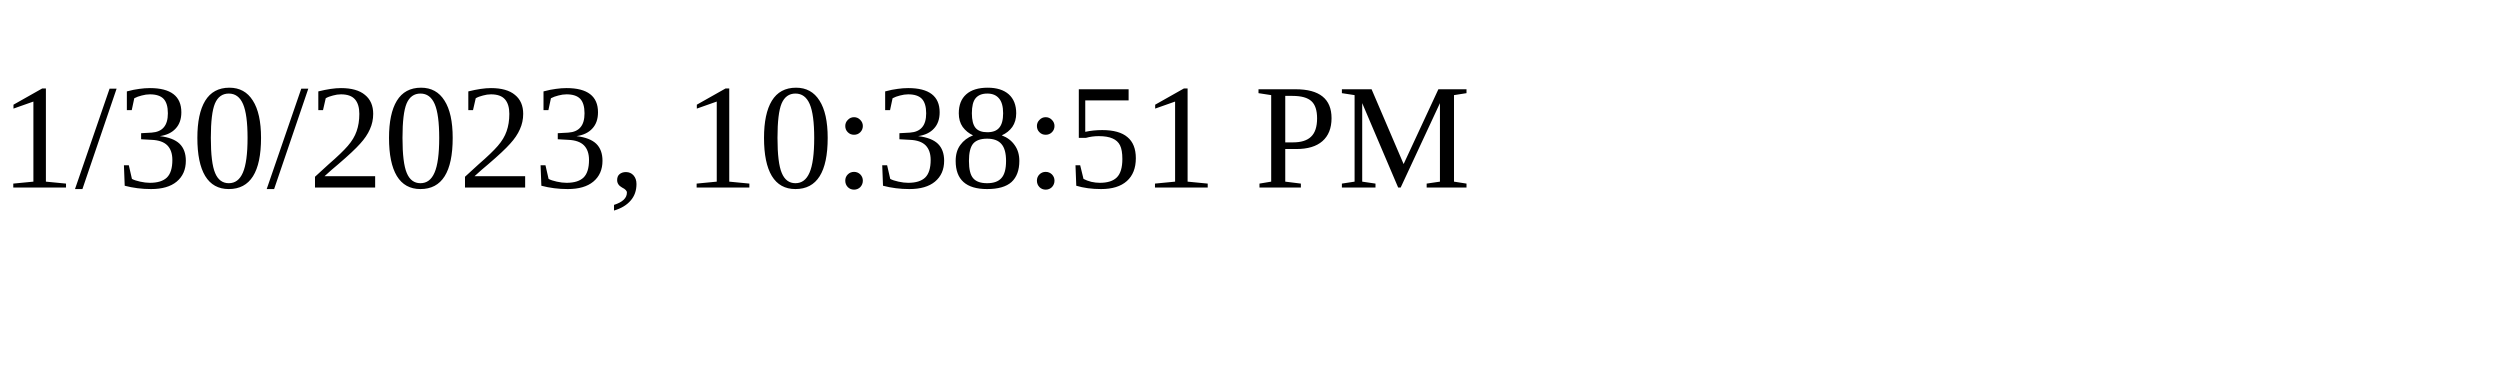
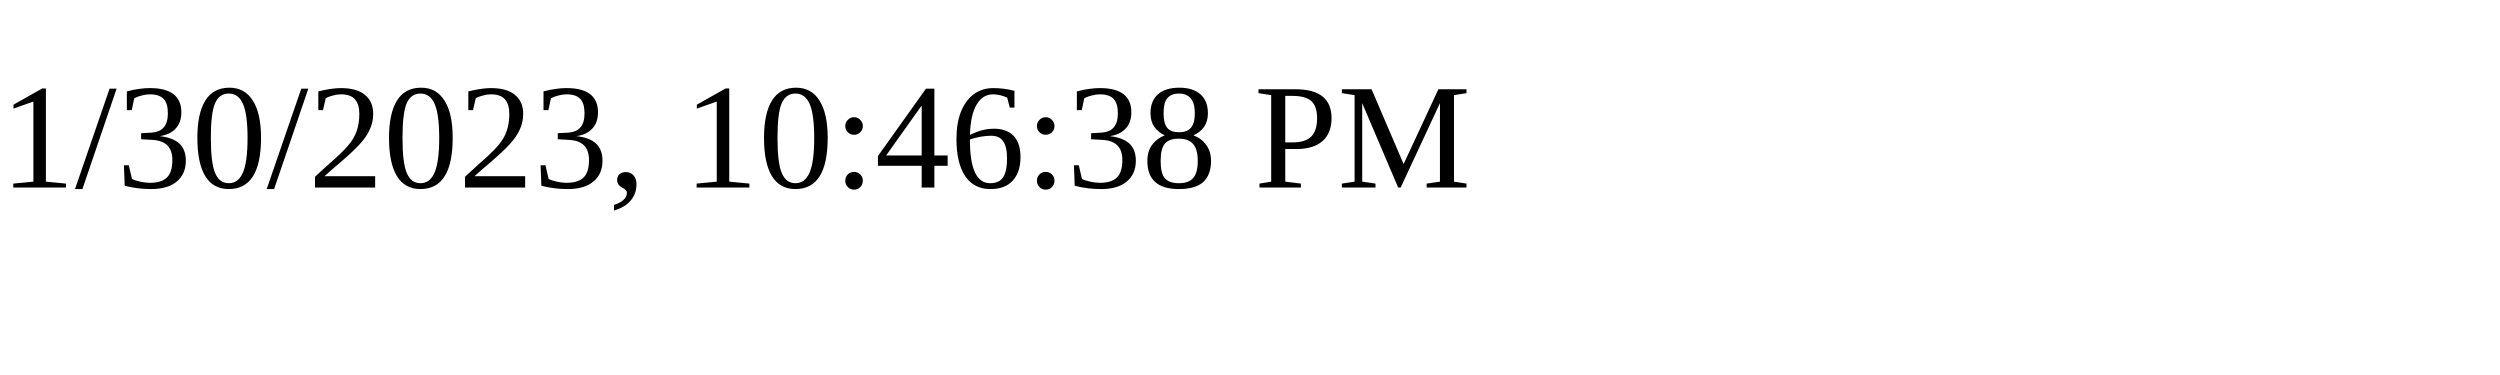
<svg xmlns="http://www.w3.org/2000/svg" height="30" width="200">
-   <text x="0" y="15">1/30/2023, 10:38:51 PM</text>
+   <text x="0" y="15">1/30/2023, 10:46:38 PM</text>
</svg>
